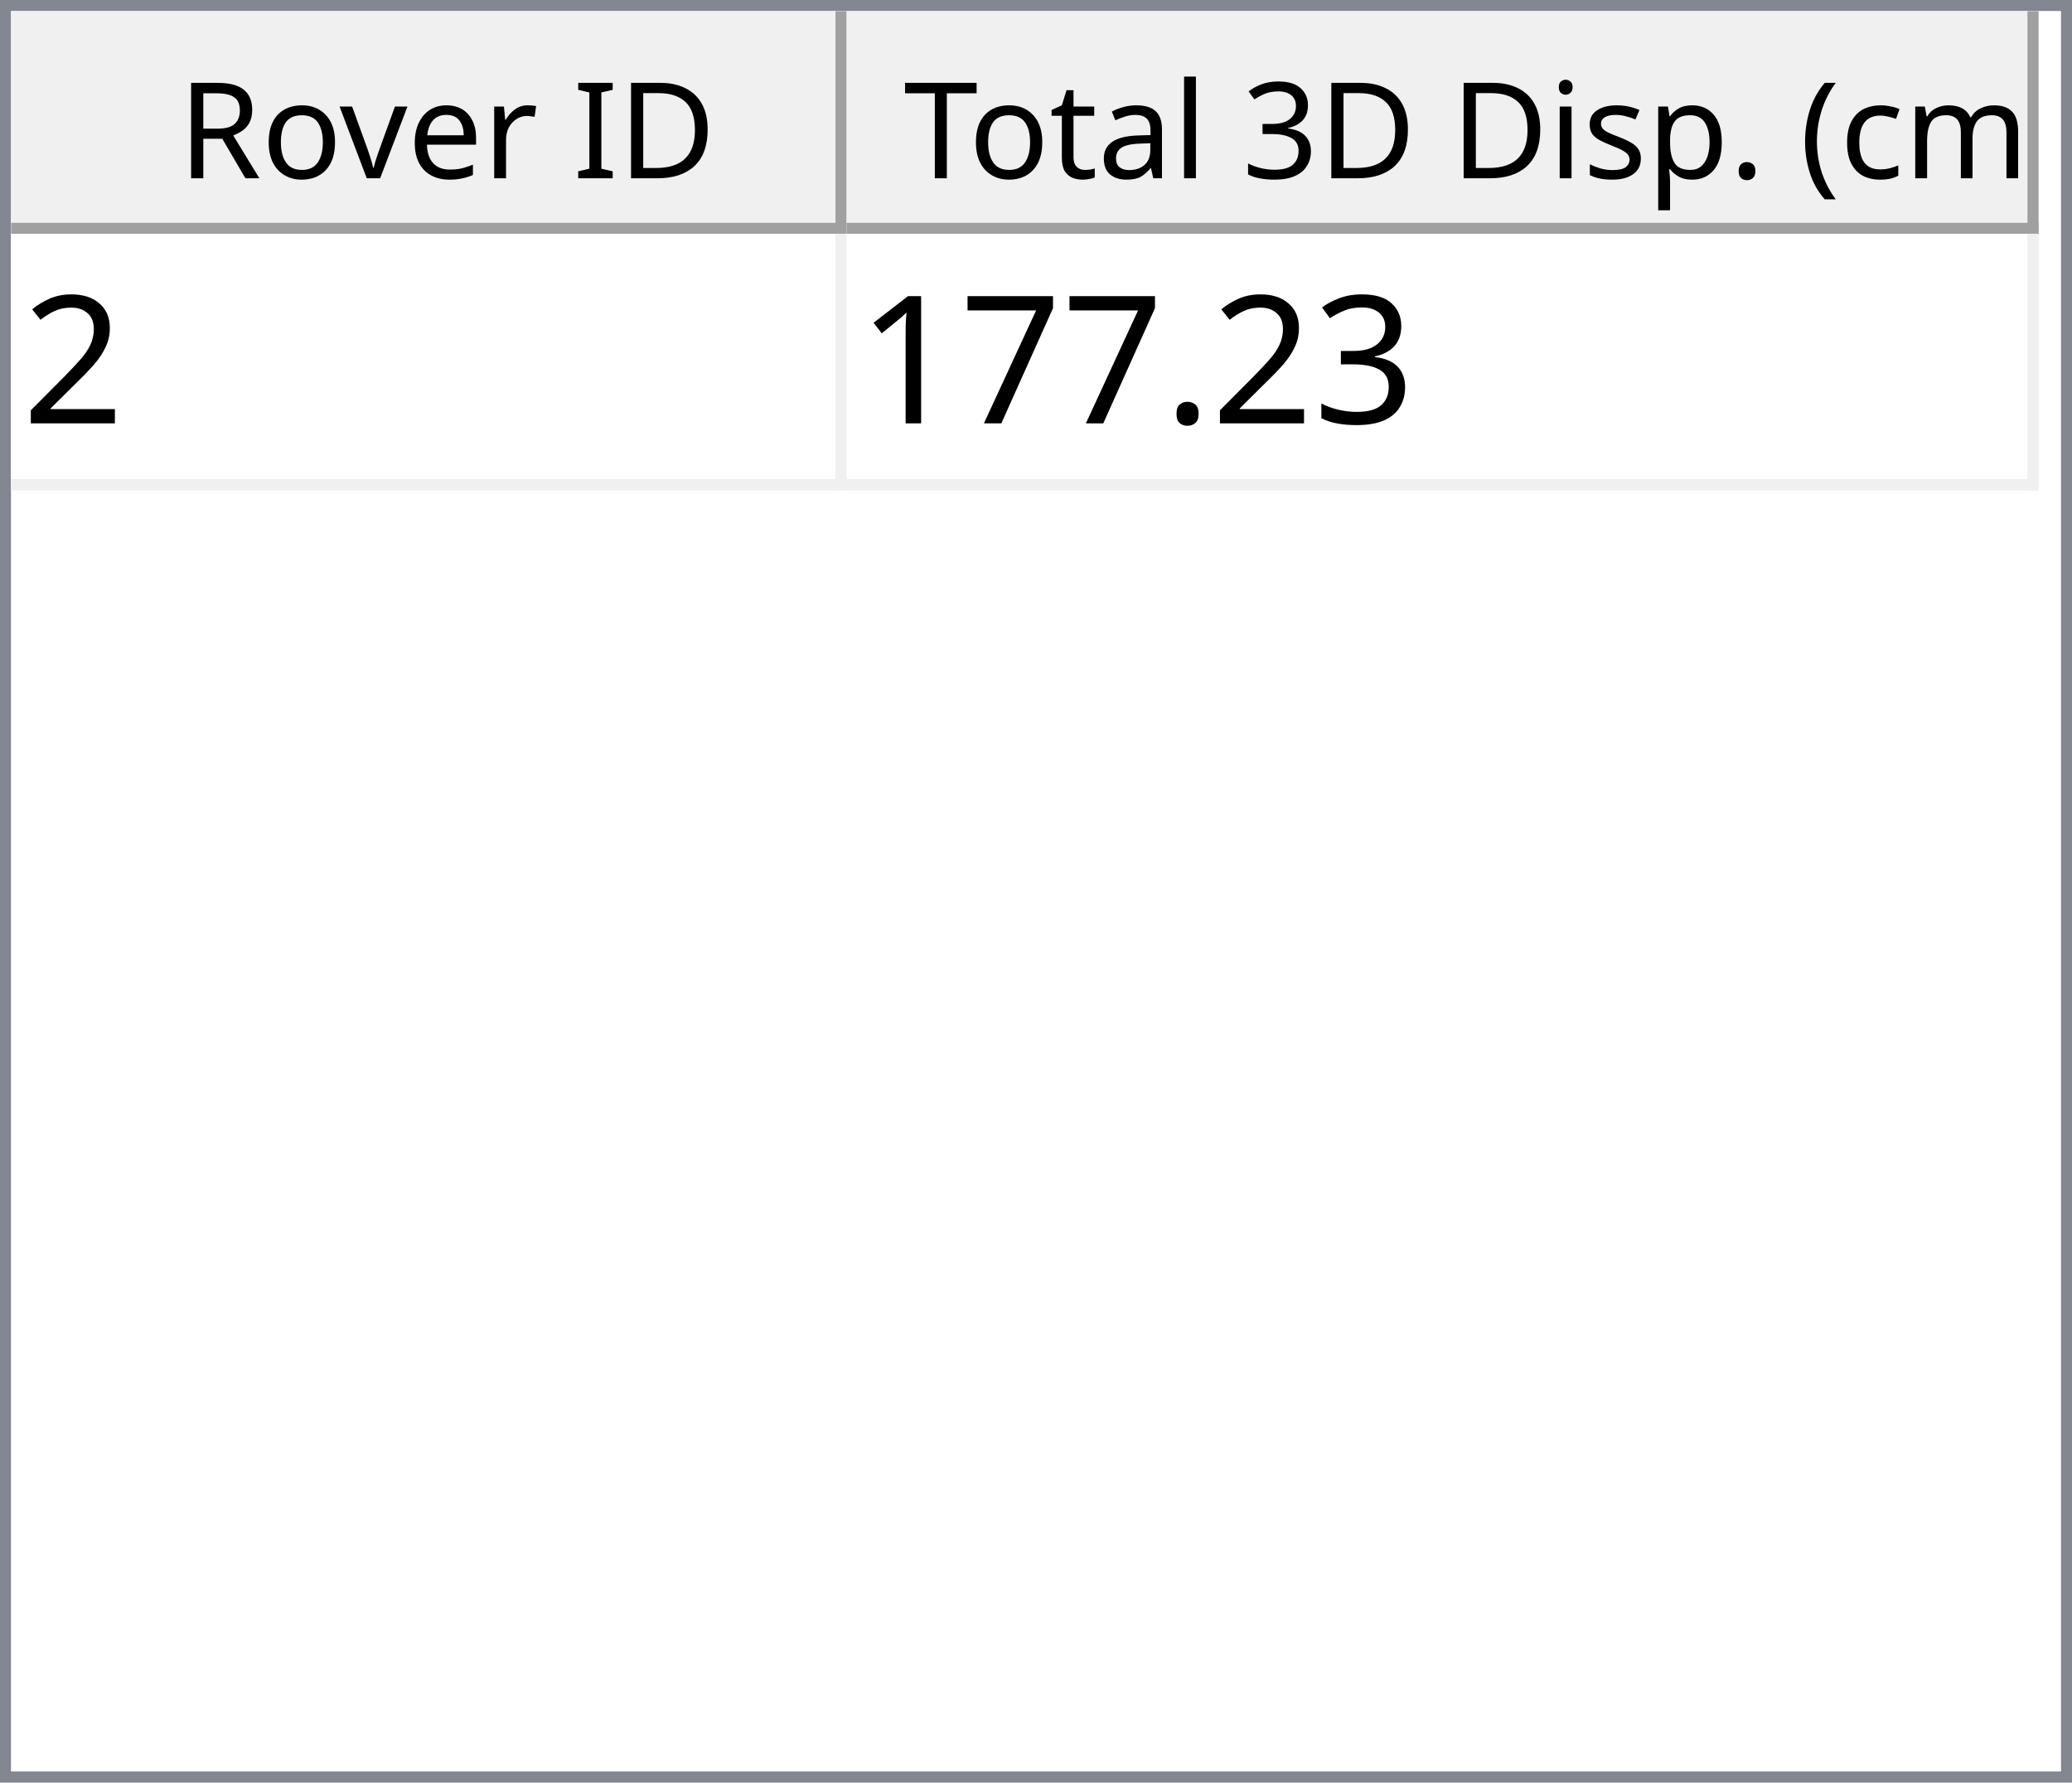
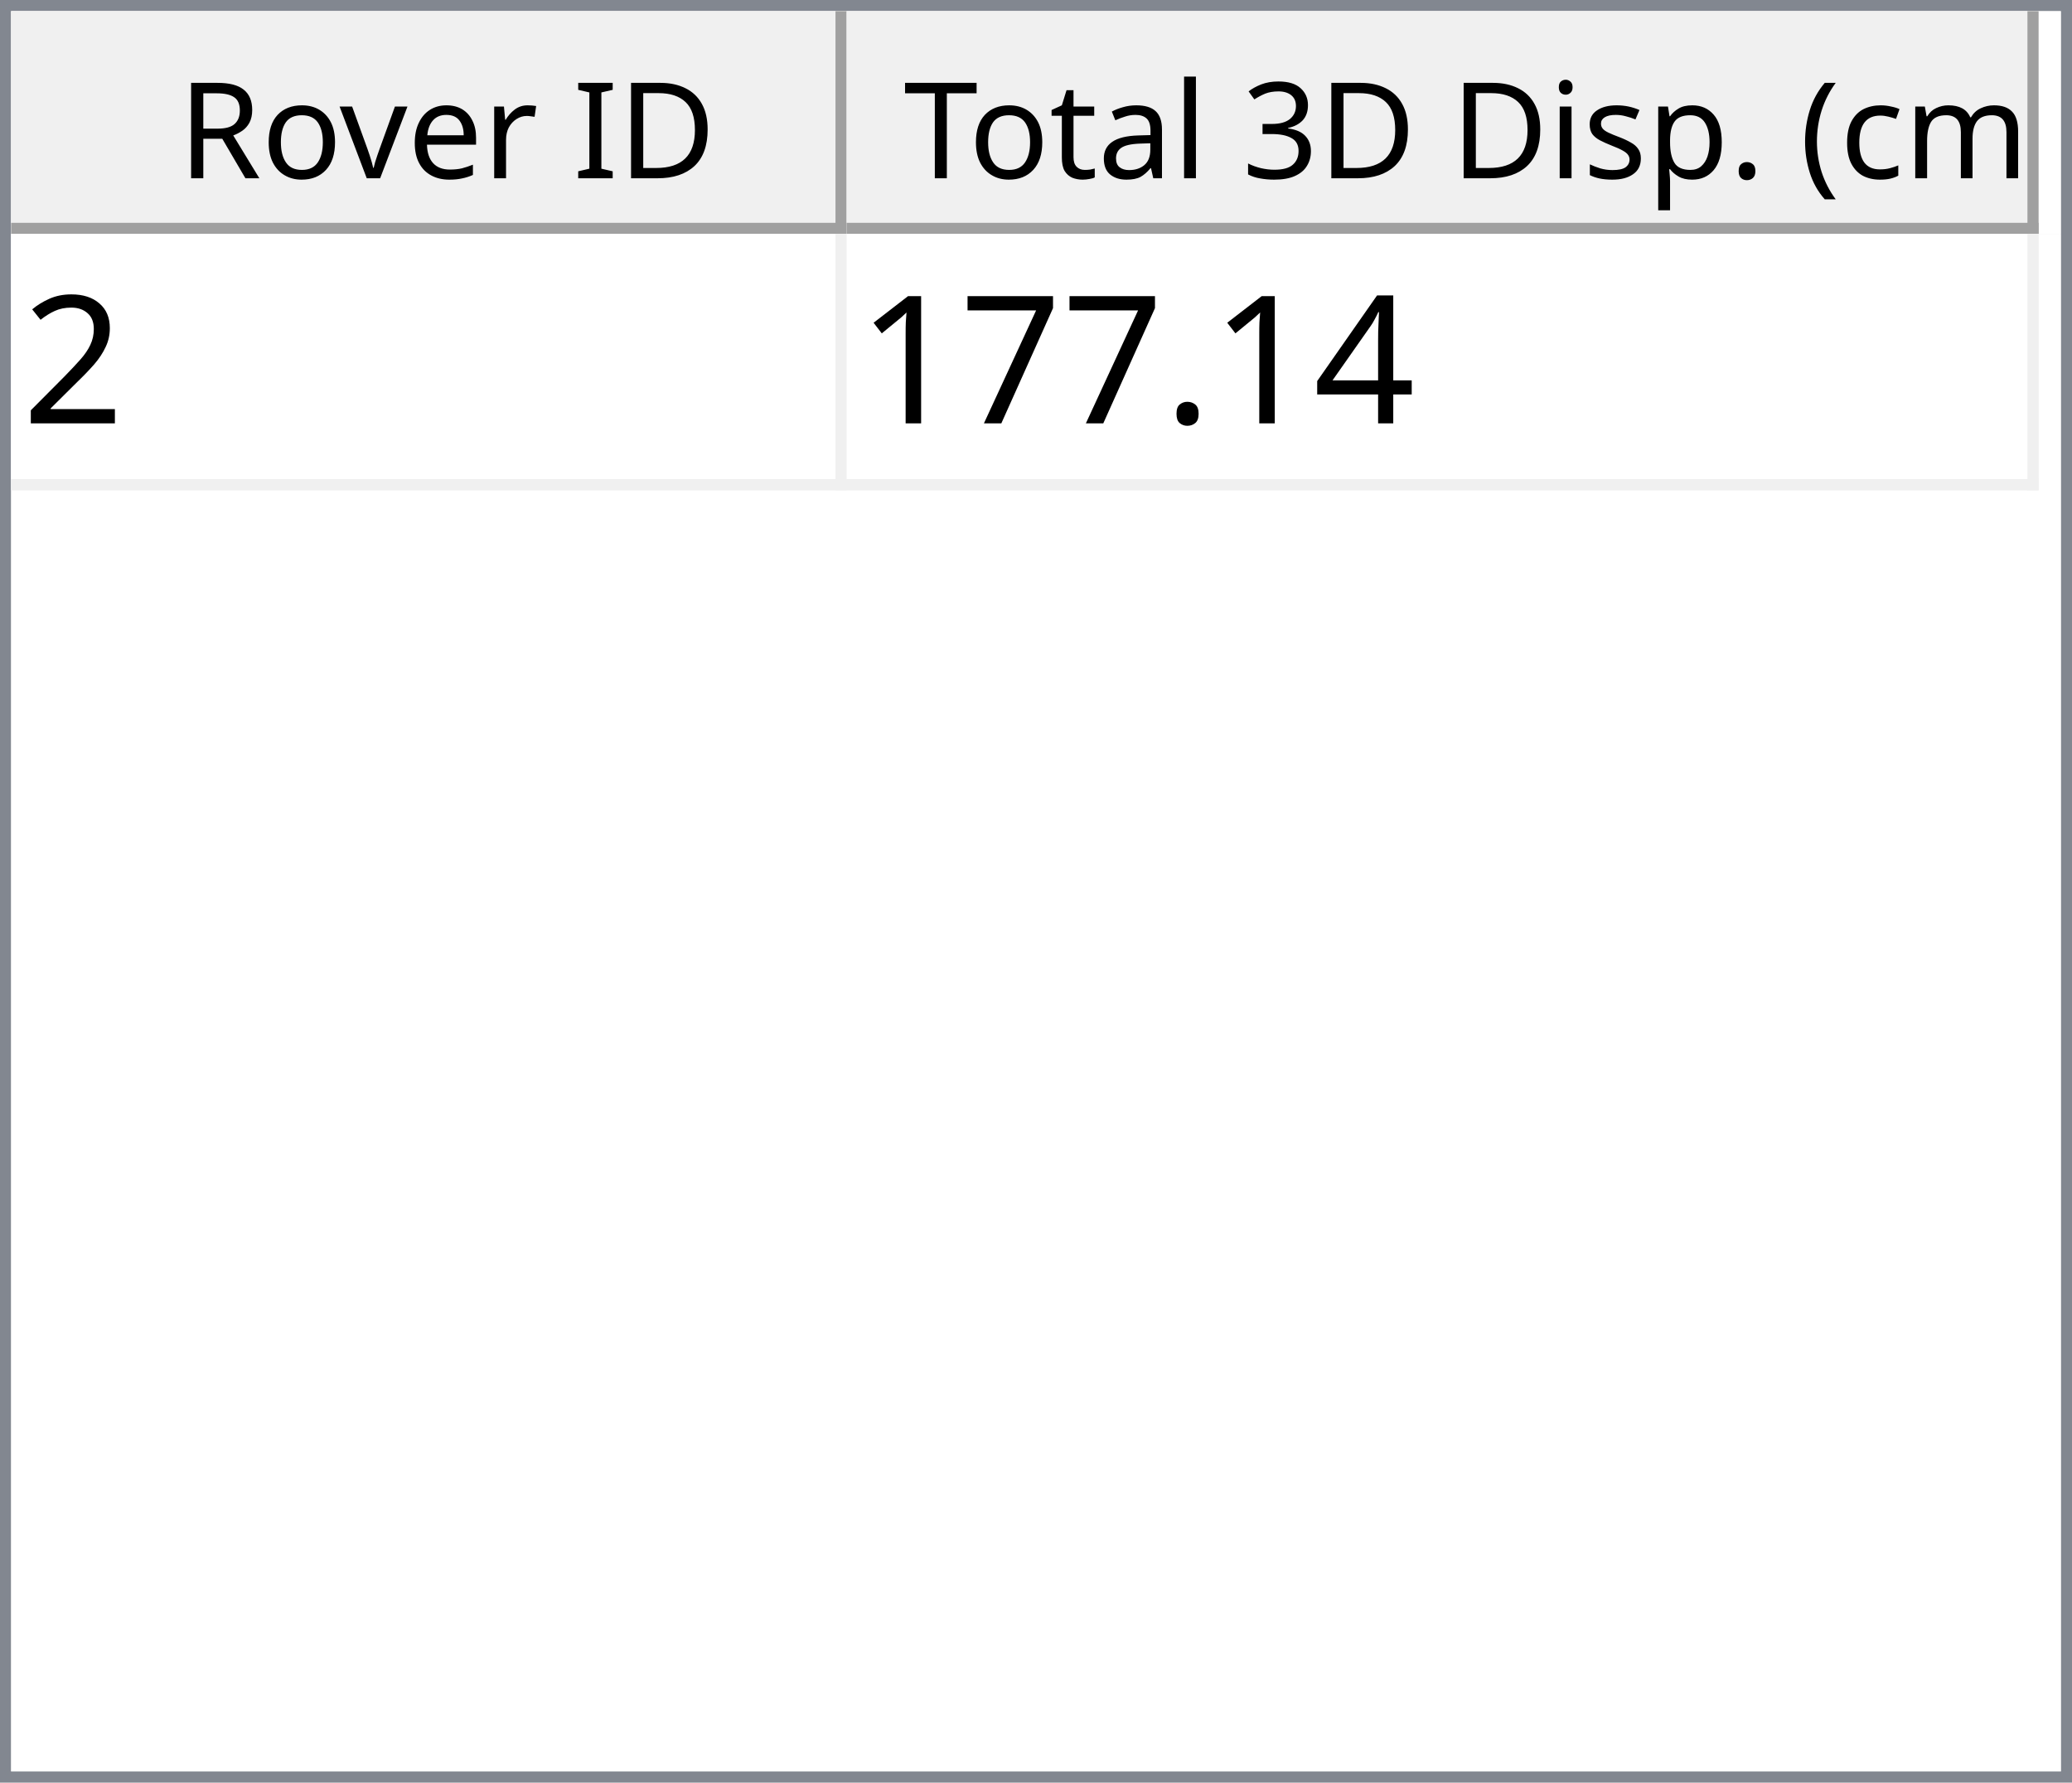
<svg xmlns="http://www.w3.org/2000/svg" style="fill-opacity:1; color-rendering:auto; color-interpolation:auto; text-rendering:auto; stroke:black; stroke-linecap:square; stroke-miterlimit:10; shape-rendering:auto; stroke-opacity:1; fill:black; stroke-dasharray:none; font-weight:normal; stroke-width:1; font-family:'Dialog'; font-style:normal; stroke-linejoin:miter; font-size:12px; stroke-dashoffset:0; image-rendering:auto;" width="186" height="160">
  <defs id="genericDefs" />
  <g>
    <defs id="defs1">
      <clipPath clipPathUnits="userSpaceOnUse" id="clipPath1">
        <path d="M0 0 L186 0 L186 160 L0 160 L0 0 Z" />
      </clipPath>
      <clipPath clipPathUnits="userSpaceOnUse" id="clipPath2">
        <path d="M0 0 L0 160 L186 160 L186 0 Z" />
      </clipPath>
      <clipPath clipPathUnits="userSpaceOnUse" id="clipPath3">
        <path d="M0 0 L0 20 L184 20 L184 0 Z" />
      </clipPath>
      <clipPath clipPathUnits="userSpaceOnUse" id="clipPath4">
        <path d="M0 0 L0 20 L75 20 L75 0 Z" />
      </clipPath>
      <clipPath clipPathUnits="userSpaceOnUse" id="clipPath5">
        <path d="M1 1 L1 19 L74 19 L74 1 Z" />
      </clipPath>
      <clipPath clipPathUnits="userSpaceOnUse" id="clipPath6">
        <path d="M0 0 L0 18 L73 18 L73 0 Z" />
      </clipPath>
      <clipPath clipPathUnits="userSpaceOnUse" id="clipPath7">
        <path d="M-0.5 -0.5 L-0.5 19.5 L74.5 19.5 L74.5 -0.5 Z" />
      </clipPath>
      <clipPath clipPathUnits="userSpaceOnUse" id="clipPath8">
        <path d="M0 0 L0 20 L107 20 L107 0 Z" />
      </clipPath>
      <clipPath clipPathUnits="userSpaceOnUse" id="clipPath9">
        <path d="M1 1 L1 19 L106 19 L106 1 Z" />
      </clipPath>
      <clipPath clipPathUnits="userSpaceOnUse" id="clipPath10">
        <path d="M0 0 L0 18 L105 18 L105 0 Z" />
      </clipPath>
      <clipPath clipPathUnits="userSpaceOnUse" id="clipPath11">
        <path d="M-0.5 -0.5 L-0.5 19.5 L106.5 19.5 L106.5 -0.5 Z" />
      </clipPath>
      <clipPath clipPathUnits="userSpaceOnUse" id="clipPath12">
        <path d="M0 0 L0 138 L184 138 L184 0 Z" />
      </clipPath>
      <clipPath clipPathUnits="userSpaceOnUse" id="clipPath13">
        <path d="M0 0 L0 23 L182 23 L182 0 Z" />
      </clipPath>
      <clipPath clipPathUnits="userSpaceOnUse" id="clipPath14">
        <path d="M-0.5 -0.5 L-0.5 22.5 L181.5 22.5 L181.5 -0.5 Z" />
      </clipPath>
      <clipPath clipPathUnits="userSpaceOnUse" id="clipPath15">
        <path d="M0 0 L0 22 L74 22 L74 0 Z" />
      </clipPath>
      <clipPath clipPathUnits="userSpaceOnUse" id="clipPath16">
        <path d="M0 0 L0 22 L106 22 L106 0 Z" />
      </clipPath>
      <font horiz-adv-x="64.551" id="font1">
        <font-face ascent="107.91" descent="25.098" units-per-em="100" style="font-style:normal; font-family:Segoe UI; font-weight:normal;" />
        <missing-glyph horiz-adv-x="64.551" d="M8.109 0 L8.109 68.266 L56.453 68.266 L56.453 0 L8.109 0 ZM15.328 7.234 L49.219 7.234 L49.219 61.031 L15.328 61.031 L15.328 7.234 Z" />
        <glyph unicode="D" horiz-adv-x="70.117" d="M9.188 0 L9.188 70.016 L28.516 70.016 Q65.531 70.016 65.531 35.891 Q65.531 19.672 55.25 9.836 Q44.969 0 27.734 0 L9.188 0 ZM17.391 62.594 L17.391 7.422 L27.828 7.422 Q41.609 7.422 49.273 14.797 Q56.938 22.172 56.938 35.688 Q56.938 62.594 28.328 62.594 L17.391 62.594 Z" />
        <glyph unicode="I" horiz-adv-x="26.611" d="M17.391 0 L9.188 0 L9.188 70.016 L17.391 70.016 L17.391 0 Z" />
        <glyph unicode=" " horiz-adv-x="27.393" d="" />
        <glyph unicode="r" horiz-adv-x="34.766" d="M34.188 41.891 Q32.078 43.5 28.125 43.5 Q23 43.5 19.555 38.672 Q16.109 33.844 16.109 25.484 L16.109 0 L8.109 0 L8.109 50 L16.109 50 L16.109 39.703 L16.312 39.703 Q18.016 44.969 21.531 47.922 Q25.047 50.875 29.391 50.875 Q32.516 50.875 34.188 50.203 L34.188 41.891 Z" />
        <glyph unicode="e" horiz-adv-x="52.295" d="M48.297 23 L12.984 23 Q13.188 14.656 17.484 10.109 Q21.781 5.562 29.297 5.562 Q37.75 5.562 44.828 11.141 L44.828 3.609 Q38.234 -1.172 27.391 -1.172 Q16.797 -1.172 10.742 5.641 Q4.688 12.453 4.688 24.812 Q4.688 36.469 11.305 43.82 Q17.922 51.172 27.734 51.172 Q37.547 51.172 42.922 44.828 Q48.297 38.484 48.297 27.203 L48.297 23 ZM40.094 29.781 Q40.047 36.719 36.75 40.578 Q33.453 44.438 27.594 44.438 Q21.922 44.438 17.969 40.383 Q14.016 36.328 13.094 29.781 L40.094 29.781 Z" />
        <glyph unicode="v" horiz-adv-x="47.9" d="M47.406 50 L27.484 0 L19.625 0 L0.688 50 L9.469 50 L22.172 13.672 Q23.578 9.672 23.922 6.688 L24.125 6.688 Q24.609 10.453 25.688 13.484 L38.969 50 L47.406 50 Z" />
        <glyph unicode="o" horiz-adv-x="58.594" d="M29 -1.172 Q17.922 -1.172 11.305 5.836 Q4.688 12.844 4.688 24.422 Q4.688 37.016 11.57 44.094 Q18.453 51.172 30.172 51.172 Q41.359 51.172 47.633 44.289 Q53.906 37.406 53.906 25.203 Q53.906 13.234 47.141 6.031 Q40.375 -1.172 29 -1.172 ZM29.594 44.438 Q21.875 44.438 17.383 39.188 Q12.891 33.938 12.891 24.703 Q12.891 15.828 17.43 10.695 Q21.969 5.562 29.594 5.562 Q37.359 5.562 41.531 10.594 Q45.703 15.625 45.703 24.906 Q45.703 34.281 41.531 39.359 Q37.359 44.438 29.594 44.438 Z" />
        <glyph unicode="R" horiz-adv-x="59.814" d="M59.375 0 L49.609 0 L37.891 19.625 Q36.281 22.359 34.766 24.289 Q33.25 26.219 31.664 27.438 Q30.078 28.656 28.25 29.219 Q26.422 29.781 24.125 29.781 L17.391 29.781 L17.391 0 L9.188 0 L9.188 70.016 L30.078 70.016 Q34.672 70.016 38.555 68.867 Q42.438 67.719 45.289 65.375 Q48.141 63.031 49.758 59.547 Q51.375 56.062 51.375 51.375 Q51.375 47.703 50.273 44.656 Q49.172 41.609 47.148 39.211 Q45.125 36.812 42.266 35.133 Q39.406 33.453 35.844 32.516 L35.844 32.328 Q37.594 31.547 38.891 30.547 Q40.188 29.547 41.359 28.18 Q42.531 26.812 43.68 25.078 Q44.828 23.344 46.234 21.047 L59.375 0 ZM17.391 62.594 L17.391 37.203 L28.516 37.203 Q31.594 37.203 34.203 38.133 Q36.812 39.062 38.719 40.797 Q40.625 42.531 41.703 45.047 Q42.781 47.562 42.781 50.688 Q42.781 56.297 39.141 59.445 Q35.5 62.594 28.609 62.594 L17.391 62.594 Z" />
        <glyph unicode=")" horiz-adv-x="30.176" d="M8.297 -15.922 L1.172 -15.922 Q16.406 2.344 16.406 26.812 Q16.406 51.469 1.078 70.016 L8.297 70.016 Q23.531 52.156 23.531 26.703 Q23.531 1.375 8.297 -15.922 Z" />
        <glyph unicode="m" horiz-adv-x="86.133" d="M79.109 0 L71.094 0 L71.094 28.719 Q71.094 37.016 68.531 40.727 Q65.969 44.438 59.906 44.438 Q54.781 44.438 51.195 39.75 Q47.609 35.062 47.609 28.516 L47.609 0 L39.594 0 L39.594 29.688 Q39.594 44.438 28.219 44.438 Q22.953 44.438 19.531 40.016 Q16.109 35.594 16.109 28.516 L16.109 0 L8.109 0 L8.109 50 L16.109 50 L16.109 42.094 L16.312 42.094 Q21.625 51.172 31.844 51.172 Q36.969 51.172 40.773 48.312 Q44.578 45.453 46 40.828 Q51.562 51.172 62.594 51.172 Q79.109 51.172 79.109 30.812 L79.109 0 Z" />
        <glyph unicode="c" horiz-adv-x="46.191" d="M42.188 2.297 Q36.422 -1.172 28.516 -1.172 Q17.828 -1.172 11.258 5.789 Q4.688 12.75 4.688 23.828 Q4.688 36.188 11.766 43.68 Q18.844 51.172 30.672 51.172 Q37.25 51.172 42.281 48.734 L42.281 40.531 Q36.719 44.438 30.375 44.438 Q22.703 44.438 17.797 38.945 Q12.891 33.453 12.891 24.516 Q12.891 15.719 17.508 10.641 Q22.125 5.562 29.891 5.562 Q36.422 5.562 42.188 9.906 L42.188 2.297 Z" />
        <glyph unicode="(" horiz-adv-x="30.176" d="M29.109 -15.922 L21.969 -15.922 Q6.844 1.375 6.844 26.703 Q6.844 52.156 21.969 70.016 L29.203 70.016 Q13.875 51.469 13.875 26.812 Q13.875 2.344 29.109 -15.922 Z" />
        <glyph unicode="." horiz-adv-x="21.68" d="M10.891 -1.078 Q8.641 -1.078 7.055 0.539 Q5.469 2.156 5.469 4.391 Q5.469 6.641 7.055 8.273 Q8.641 9.906 10.891 9.906 Q13.188 9.906 14.797 8.273 Q16.406 6.641 16.406 4.391 Q16.406 2.156 14.797 0.539 Q13.188 -1.078 10.891 -1.078 Z" />
        <glyph unicode="p" horiz-adv-x="58.789" d="M16.312 7.234 L16.109 7.234 L16.109 -23 L8.109 -23 L8.109 50 L16.109 50 L16.109 41.219 L16.312 41.219 Q22.219 51.172 33.594 51.172 Q43.266 51.172 48.688 44.461 Q54.109 37.75 54.109 26.469 Q54.109 13.922 48 6.375 Q41.891 -1.172 31.297 -1.172 Q21.578 -1.172 16.312 7.234 ZM16.109 27.391 L16.109 20.406 Q16.109 14.203 20.141 9.883 Q24.172 5.562 30.375 5.562 Q37.641 5.562 41.773 11.133 Q45.906 16.703 45.906 26.609 Q45.906 34.969 42.047 39.703 Q38.188 44.438 31.594 44.438 Q24.609 44.438 20.359 39.578 Q16.109 34.719 16.109 27.391 Z" />
        <glyph unicode="s" horiz-adv-x="42.432" d="M5.078 1.812 L5.078 10.406 Q11.625 5.562 19.484 5.562 Q30.031 5.562 30.031 12.594 Q30.031 14.594 29.125 15.992 Q28.219 17.391 26.68 18.461 Q25.141 19.531 23.07 20.383 Q21 21.234 18.609 22.172 Q15.281 23.484 12.766 24.828 Q10.25 26.172 8.57 27.859 Q6.891 29.547 6.031 31.695 Q5.172 33.844 5.172 36.719 Q5.172 40.234 6.789 42.945 Q8.406 45.656 11.086 47.484 Q13.766 49.312 17.211 50.242 Q20.656 51.172 24.312 51.172 Q30.812 51.172 35.938 48.922 L35.938 40.828 Q30.422 44.438 23.25 44.438 Q21 44.438 19.195 43.922 Q17.391 43.406 16.094 42.477 Q14.797 41.547 14.086 40.258 Q13.375 38.969 13.375 37.406 Q13.375 35.453 14.086 34.133 Q14.797 32.812 16.164 31.789 Q17.531 30.766 19.484 29.938 Q21.438 29.109 23.922 28.125 Q27.25 26.859 29.883 25.516 Q32.516 24.172 34.375 22.484 Q36.234 20.797 37.234 18.602 Q38.234 16.406 38.234 13.375 Q38.234 9.672 36.602 6.938 Q34.969 4.203 32.234 2.398 Q29.5 0.594 25.93 -0.289 Q22.359 -1.172 18.453 -1.172 Q10.75 -1.172 5.078 1.812 Z" />
        <glyph unicode="i" horiz-adv-x="24.219" d="M12.203 62.703 Q10.062 62.703 8.547 64.164 Q7.031 65.625 7.031 67.875 Q7.031 70.125 8.547 71.609 Q10.062 73.094 12.203 73.094 Q14.406 73.094 15.945 71.609 Q17.484 70.125 17.484 67.875 Q17.484 65.719 15.945 64.211 Q14.406 62.703 12.203 62.703 ZM16.109 0 L8.109 0 L8.109 50 L16.109 50 L16.109 0 Z" />
        <glyph unicode="3" horiz-adv-x="53.906" d="M46.531 19.828 Q46.531 15.094 44.75 11.211 Q42.969 7.328 39.719 4.57 Q36.469 1.812 31.93 0.297 Q27.391 -1.219 21.922 -1.219 Q11.922 -1.219 6 2.594 L6 11.188 Q13.094 5.609 22.219 5.609 Q25.875 5.609 28.828 6.539 Q31.781 7.469 33.906 9.227 Q36.031 10.984 37.18 13.477 Q38.328 15.969 38.328 19.094 Q38.328 32.812 18.797 32.812 L12.984 32.812 L12.984 39.594 L18.5 39.594 Q35.797 39.594 35.797 52.484 Q35.797 64.406 22.609 64.406 Q15.188 64.406 8.688 59.422 L8.688 67.188 Q15.375 71.188 24.609 71.188 Q29 71.188 32.57 69.969 Q36.141 68.75 38.68 66.555 Q41.219 64.359 42.609 61.281 Q44 58.203 44 54.5 Q44 40.672 30.031 36.719 L30.031 36.531 Q33.594 36.141 36.625 34.797 Q39.656 33.453 41.852 31.305 Q44.047 29.156 45.289 26.25 Q46.531 23.344 46.531 19.828 Z" />
        <glyph unicode="l" horiz-adv-x="24.219" d="M16.109 0 L8.109 0 L8.109 74.031 L16.109 74.031 L16.109 0 Z" />
        <glyph unicode="a" horiz-adv-x="50.879" d="M43.891 0 L35.891 0 L35.891 7.812 L35.688 7.812 Q30.469 -1.172 20.312 -1.172 Q12.844 -1.172 8.617 2.781 Q4.391 6.734 4.391 13.281 Q4.391 27.297 20.906 29.594 L35.891 31.688 Q35.891 44.438 25.594 44.438 Q16.547 44.438 9.281 38.281 L9.281 46.484 Q16.656 51.172 26.266 51.172 Q43.891 51.172 43.891 32.516 L43.891 0 ZM35.891 25.297 L23.828 23.641 Q18.266 22.859 15.43 20.875 Q12.594 18.891 12.594 13.875 Q12.594 10.203 15.211 7.883 Q17.828 5.562 22.172 5.562 Q28.125 5.562 32.008 9.742 Q35.891 13.922 35.891 20.312 L35.891 25.297 Z" />
        <glyph unicode="t" horiz-adv-x="33.887" d="M31.297 0.484 Q28.469 -1.078 23.828 -1.078 Q10.688 -1.078 10.688 13.578 L10.688 43.172 L2.094 43.172 L2.094 50 L10.688 50 L10.688 62.203 L18.703 64.797 L18.703 50 L31.297 50 L31.297 43.172 L18.703 43.172 L18.703 14.984 Q18.703 9.969 20.414 7.82 Q22.125 5.672 26.078 5.672 Q29.109 5.672 31.297 7.328 L31.297 0.484 Z" />
        <glyph unicode="T" horiz-adv-x="52.393" d="M50.594 62.594 L30.375 62.594 L30.375 0 L22.172 0 L22.172 62.594 L2 62.594 L2 70.016 L50.594 70.016 L50.594 62.594 Z" />
      </font>
      <font horiz-adv-x="75.0" id="font2">
        <font-face ascent="100.537" descent="21.973" units-per-em="100" style="font-style:normal; font-family:sans-serif; font-weight:normal;" />
        <missing-glyph horiz-adv-x="75.0" d="M12.5 0 L12.5 62.5 L62.5 62.5 L62.5 0 L12.5 0 ZM14.062 1.562 L60.938 1.562 L60.938 60.938 L14.062 60.938 L14.062 1.562 Z" />
        <glyph unicode="2" horiz-adv-x="55.615" d="M50.344 8.453 L50.344 0 L3.031 0 Q2.938 3.172 4.047 6.109 Q5.859 10.938 9.836 15.625 Q13.812 20.312 21.344 26.469 Q33.016 36.031 37.117 41.625 Q41.219 47.219 41.219 52.203 Q41.219 57.422 37.477 61.008 Q33.734 64.594 27.734 64.594 Q21.391 64.594 17.578 60.789 Q13.766 56.984 13.719 50.25 L4.688 51.172 Q5.609 61.281 11.664 66.578 Q17.719 71.875 27.938 71.875 Q38.234 71.875 44.242 66.164 Q50.25 60.453 50.25 52 Q50.25 47.703 48.492 43.555 Q46.734 39.406 42.656 34.812 Q38.578 30.219 29.109 22.219 Q21.188 15.578 18.945 13.211 Q16.703 10.844 15.234 8.453 L50.344 8.453 Z" />
-         <glyph unicode="3" horiz-adv-x="55.615" d="M4.203 18.891 L12.984 20.062 Q14.5 12.594 18.141 9.297 Q21.781 6 27 6 Q33.203 6 37.477 10.297 Q41.75 14.594 41.75 20.953 Q41.75 27 37.797 30.93 Q33.844 34.859 27.734 34.859 Q25.25 34.859 21.531 33.891 L22.516 41.609 Q23.391 41.5 23.922 41.5 Q29.547 41.5 34.039 44.43 Q38.531 47.359 38.531 53.469 Q38.531 58.297 35.258 61.477 Q31.984 64.656 26.812 64.656 Q21.688 64.656 18.266 61.43 Q14.844 58.203 13.875 51.766 L5.078 53.328 Q6.688 62.156 12.398 67.016 Q18.109 71.875 26.609 71.875 Q32.469 71.875 37.398 69.359 Q42.328 66.844 44.945 62.5 Q47.562 58.156 47.562 53.266 Q47.562 48.641 45.07 44.828 Q42.578 41.016 37.703 38.766 Q44.047 37.312 47.562 32.695 Q51.078 28.078 51.078 21.141 Q51.078 11.766 44.242 5.25 Q37.406 -1.266 26.953 -1.266 Q17.531 -1.266 11.305 4.352 Q5.078 9.969 4.203 18.891 Z" />
+         <glyph unicode="4" horiz-adv-x="55.615" d="M32.328 0 L32.328 17.141 L1.266 17.141 L1.266 25.203 L33.938 71.578 L41.109 71.578 L41.109 25.203 L50.781 25.203 L50.781 17.141 L41.109 17.141 L41.109 0 L32.328 0 ZM32.328 25.203 L32.328 57.469 L9.906 25.203 L32.328 25.203 Z" />
        <glyph unicode="." horiz-adv-x="27.783" d="M9.078 0 L9.078 10.016 L19.094 10.016 L19.094 0 L9.078 0 Z" />
        <glyph unicode="7" horiz-adv-x="55.615" d="M4.734 62.203 L4.734 70.656 L51.078 70.656 L51.078 63.812 Q44.234 56.547 37.523 44.484 Q30.812 32.422 27.156 19.672 Q24.516 10.688 23.781 0 L14.75 0 Q14.891 8.453 18.062 20.414 Q21.234 32.375 27.172 43.484 Q33.109 54.594 39.797 62.203 L4.734 62.203 Z" />
        <glyph unicode="1" horiz-adv-x="55.615" d="M37.25 0 L28.469 0 L28.469 56 Q25.297 52.984 20.141 49.953 Q14.984 46.922 10.891 45.406 L10.891 53.906 Q18.266 57.375 23.781 62.305 Q29.297 67.234 31.594 71.875 L37.25 71.875 L37.25 0 Z" />
      </font>
    </defs>
    <g style="fill:white; stroke:white;">
      <rect x="0" y="0" width="186" style="clip-path:url(#clipPath1); stroke:none;" height="160" />
    </g>
    <g style="fill:white; text-rendering:optimizeSpeed; color-rendering:optimizeSpeed; image-rendering:optimizeSpeed; shape-rendering:crispEdges; stroke:white; color-interpolation:sRGB;">
      <rect x="0" width="186" height="160" y="0" style="stroke:none;" />
      <path style="stroke:none;" d="M0 160 L186 160 L186 0 L0 0 Z" />
    </g>
    <g style="fill:rgb(240,240,240); font-family:'Segoe UI'; stroke:rgb(240,240,240);">
      <rect x="0" y="0" width="186" style="clip-path:url(#clipPath2); stroke:none;" height="160" />
    </g>
    <g style="fill:rgb(130,135,144); font-family:'Segoe UI'; stroke:rgb(130,135,144);">
      <path d="M0 0 L186 0 L186 160 L0 160 L0 0 ZM1 1 L185 1 L185 159 L1 159 L1 1 Z" style="fill-rule:evenodd; clip-path:url(#clipPath2); stroke:none;" />
    </g>
    <g style="fill:white; font-family:'Segoe UI'; stroke:white;" transform="translate(1,1)">
      <rect x="0" y="0" width="184" style="clip-path:url(#clipPath3); stroke:none;" height="20" />
    </g>
    <g style="fill:rgb(240,240,240); font-family:'Segoe UI'; stroke:rgb(240,240,240);" transform="translate(1,1)">
      <rect x="0" y="0" width="75" style="clip-path:url(#clipPath4); stroke:none;" height="20" />
    </g>
    <g style="font-family:'Segoe UI';" transform="translate(2,2)">
      <text x="14" xml:space="preserve" y="14" style="clip-path:url(#clipPath6); stroke:none;">Rover ID</text>
    </g>
    <g style="fill:rgb(160,160,160); font-family:'Segoe UI'; stroke:rgb(160,160,160); stroke-linejoin:bevel;" transform="translate(1.5,1.5)">
      <line x1="74" x2="74" y1="0" style="fill:none; clip-path:url(#clipPath7);" y2="19" />
    </g>
    <g style="fill:rgb(160,160,160); font-family:'Segoe UI'; stroke:rgb(160,160,160); stroke-linejoin:bevel;" transform="matrix(1,0,0,1,1,1) translate(0.5,0.5)">
      <line x1="0" x2="74" y1="19" style="fill:none; clip-path:url(#clipPath7);" y2="19" />
    </g>
    <g style="fill:rgb(240,240,240); font-family:'Segoe UI'; stroke:rgb(240,240,240);" transform="translate(76,1)">
      <rect x="0" y="0" width="107" style="clip-path:url(#clipPath8); stroke:none;" height="20" />
    </g>
    <g style="font-family:'Segoe UI';" transform="translate(77,2)">
      <text x="1" xml:space="preserve" y="14" style="clip-path:url(#clipPath10); stroke:none;"> Total 3D Disp. (cm)</text>
    </g>
    <g style="fill:rgb(160,160,160); font-family:'Segoe UI'; stroke:rgb(160,160,160); stroke-linejoin:bevel;" transform="translate(76.5,1.5)">
      <line x1="106" x2="106" y1="0" style="fill:none; clip-path:url(#clipPath11);" y2="19" />
    </g>
    <g style="fill:rgb(160,160,160); font-family:'Segoe UI'; stroke:rgb(160,160,160); stroke-linejoin:bevel;" transform="matrix(1,0,0,1,76,1) translate(0.5,0.5)">
      <line x1="0" x2="106" y1="19" style="fill:none; clip-path:url(#clipPath11);" y2="19" />
    </g>
    <g style="fill:white; font-family:'Segoe UI'; stroke:white;" transform="translate(1,21)">
      <rect x="0" y="0" width="184" style="clip-path:url(#clipPath12); stroke:none;" height="138" />
    </g>
    <g style="fill:rgb(240,240,240); font-size:16px; font-family:sans-serif; stroke:rgb(240,240,240);" transform="translate(1,21)">
      <rect x="0" y="0" width="182" style="clip-path:url(#clipPath13); stroke:none;" height="23" />
      <line transform="translate(0.5,0.5)" x1="0" x2="181" y1="22" style="clip-path:url(#clipPath14); fill:none; stroke-linejoin:bevel;" y2="22" />
    </g>
    <g transform="matrix(1,0,0,1,1,21) translate(0.5,0.5)" style="fill:rgb(240,240,240); font-size:16px; font-family:sans-serif; stroke:rgb(240,240,240); stroke-linejoin:bevel;">
      <line x1="74" x2="74" y1="0" style="fill:none; clip-path:url(#clipPath14);" y2="22" />
    </g>
    <g transform="matrix(1,0,0,1,1,21) translate(0.5,0.5)" style="fill:rgb(240,240,240); font-size:16px; font-family:sans-serif; stroke:rgb(240,240,240); stroke-linejoin:bevel;">
      <line x1="181" x2="181" y1="0" style="fill:none; clip-path:url(#clipPath14);" y2="22" />
    </g>
    <g style="fill:white; font-size:16px; font-family:sans-serif; stroke:white;" transform="matrix(1,0,0,1,1,21)">
      <rect x="0" y="0" width="74" style="clip-path:url(#clipPath15); stroke:none;" height="22" />
      <text x="1" y="17" style="fill:black; clip-path:url(#clipPath15); stroke:none;" xml:space="preserve">2</text>
    </g>
    <g style="fill:white; font-size:16px; font-family:sans-serif; stroke:white;" transform="matrix(1,0,0,1,1,21) translate(75,0)">
      <rect x="0" y="0" width="106" style="clip-path:url(#clipPath16); stroke:none;" height="22" />
-       <text x="1" y="17" style="fill:black; clip-path:url(#clipPath16); stroke:none;" xml:space="preserve">177.23</text>
+       <text x="1" y="17" style="fill:black; clip-path:url(#clipPath16); stroke:none;" xml:space="preserve">177.14</text>
    </g>
  </g>
</svg>
